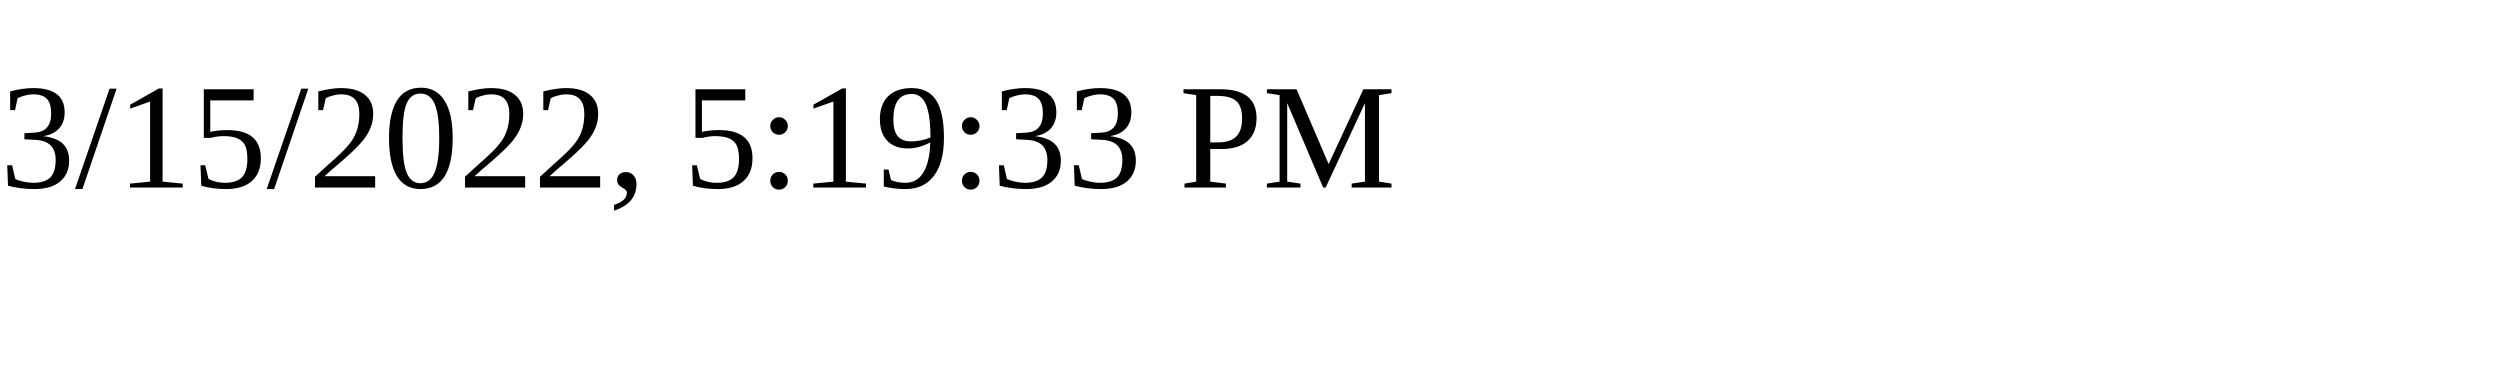
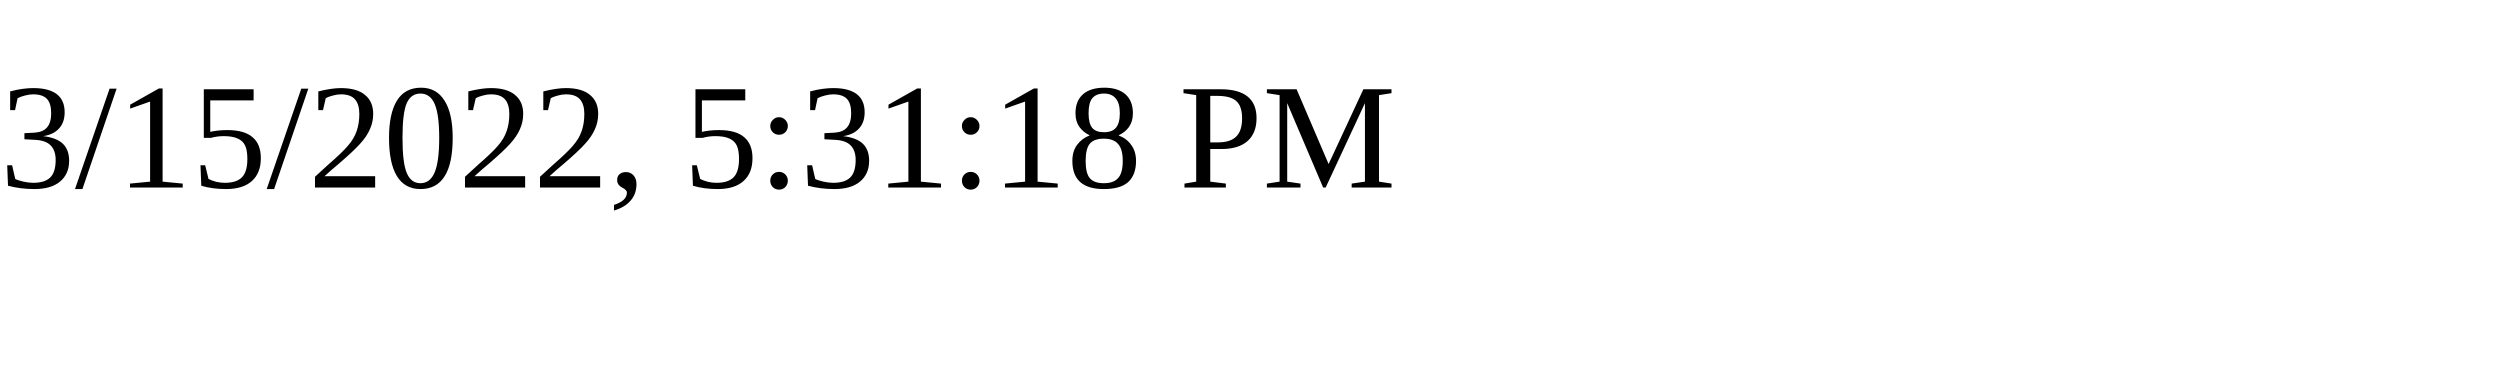
<svg xmlns="http://www.w3.org/2000/svg" height="30" width="200">
-   <text x="0" y="15">3/15/2022, 5:19:33 PM</text>
+   <text x="0" y="15">3/15/2022, 5:31:18 PM</text>
</svg>
